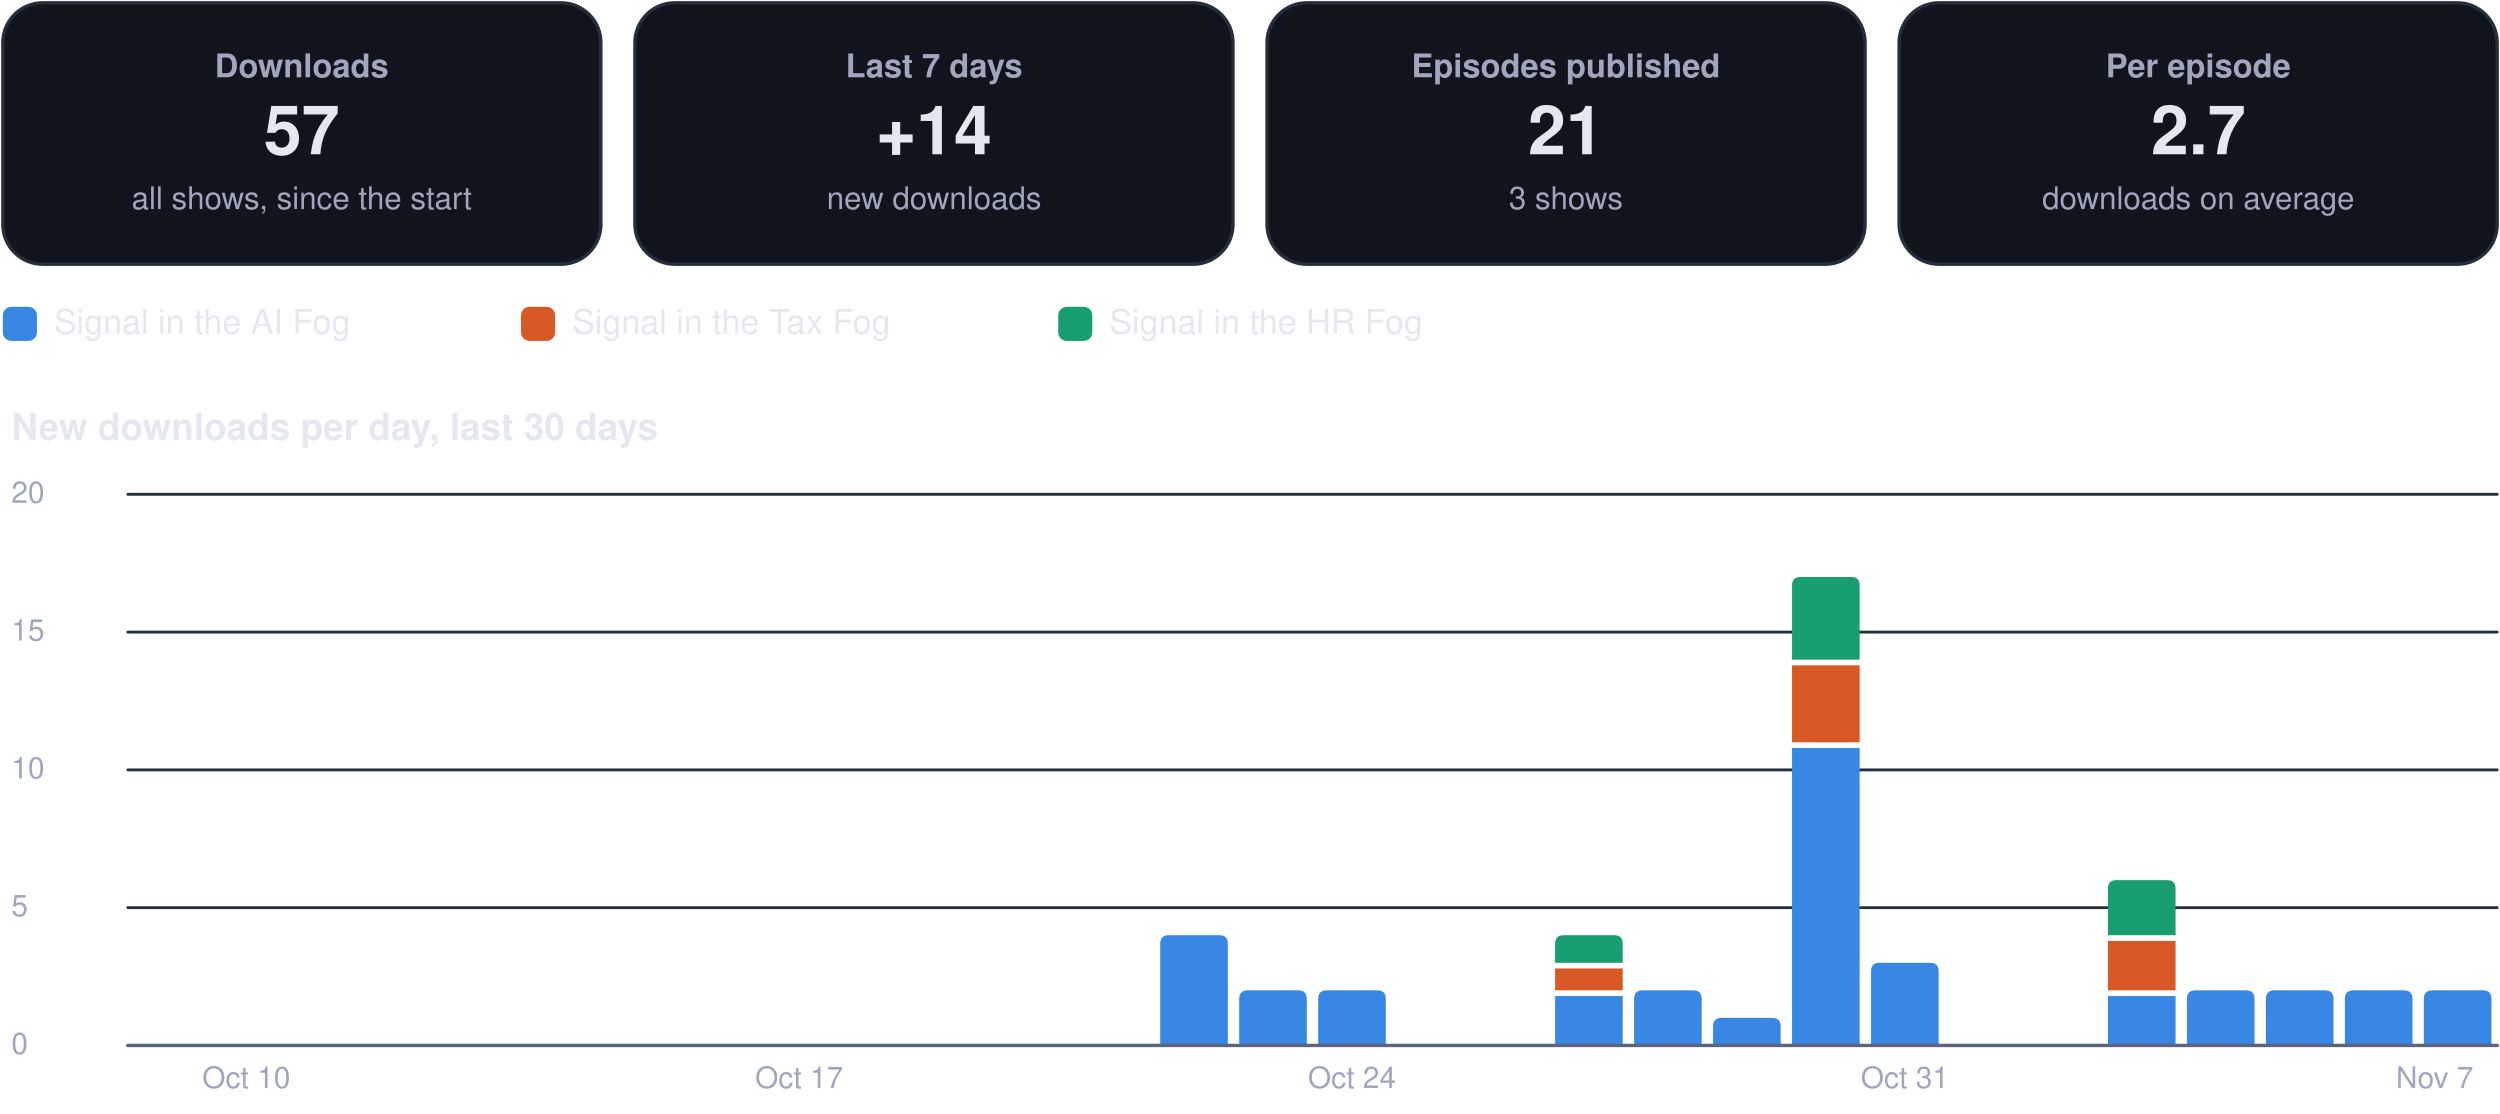
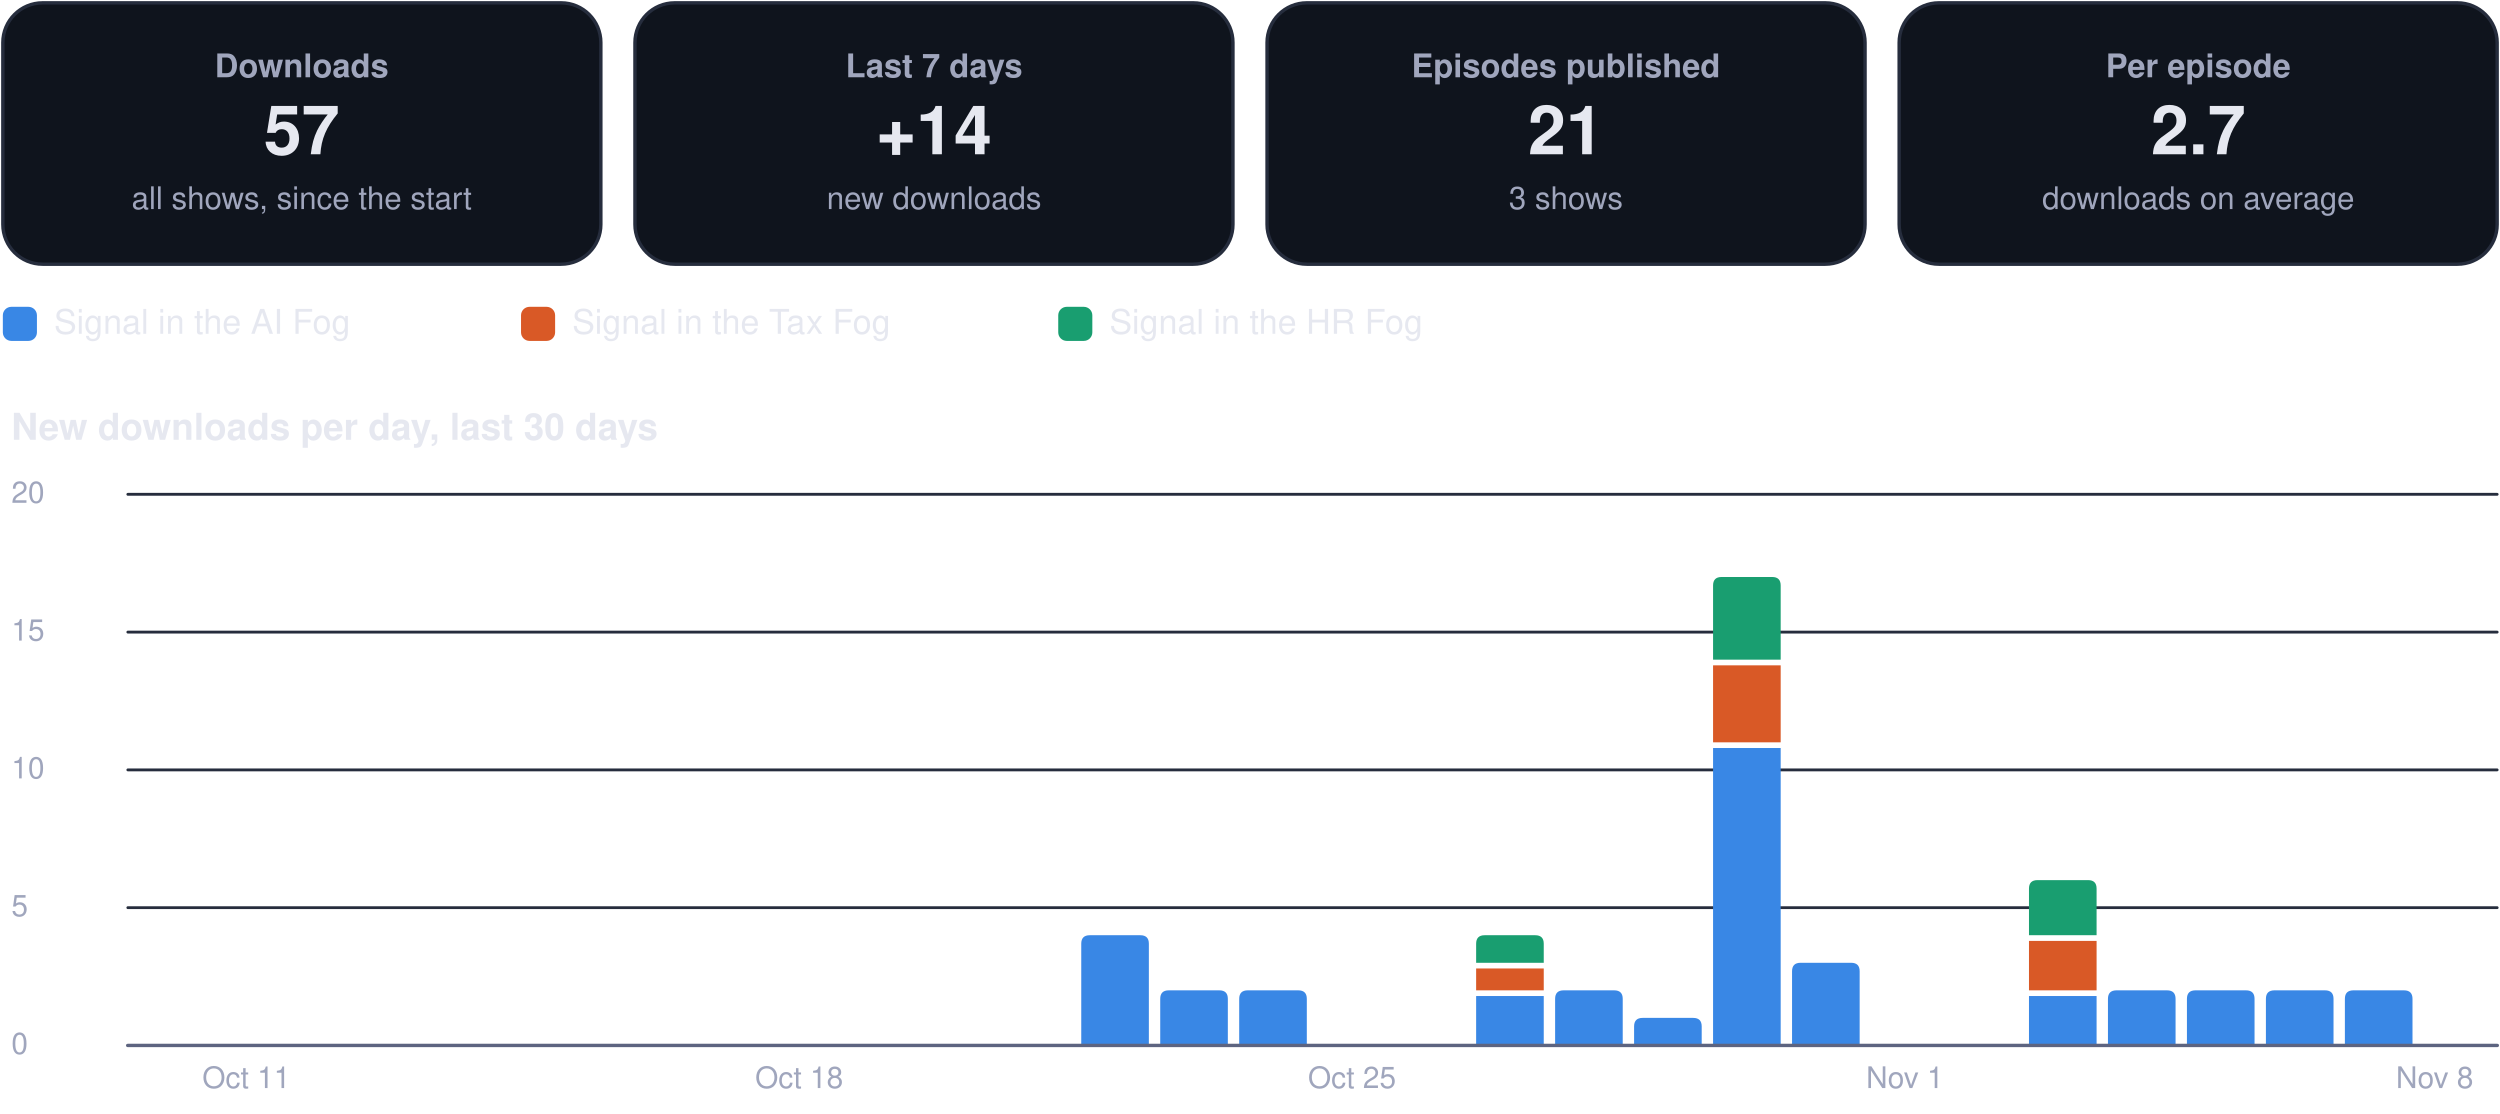
<svg xmlns="http://www.w3.org/2000/svg" viewBox="0 0 880 392" width="880" height="392" role="img" aria-label="Usage dashboard">
  <rect x="1.0" y="1.0" width="210.5" height="92.0" rx="14" fill="#0f141d" stroke="#262d3d" stroke-width="1.2" />
  <g class="box">
    <rect x="5.0" y="10.0" width="202.5" height="74.0" rx="12" fill="none" stroke="none" stroke-width="1.2" class="frame" />
    <text x="106.2" y="27.2" font-family="-apple-system, BlinkMacSystemFont, 'Segoe UI', Helvetica, Arial, sans-serif" font-size="11.5" font-weight="600" fill="#a0a6bd" text-anchor="middle">Downloads</text>
    <text x="106.2" y="54.3" font-family="-apple-system, BlinkMacSystemFont, 'Segoe UI', Helvetica, Arial, sans-serif" font-size="24" font-weight="750" fill="#e6e8f0" text-anchor="middle">57</text>
    <text x="106.2" y="73.6" font-family="-apple-system, BlinkMacSystemFont, 'Segoe UI', Helvetica, Arial, sans-serif" font-size="11" font-weight="400" fill="#a0a6bd" text-anchor="middle">all shows, since the start</text>
  </g>
  <rect x="223.5" y="1.0" width="210.5" height="92.0" rx="14" fill="#0f141d" stroke="#262d3d" stroke-width="1.2" />
  <g class="box">
    <rect x="227.5" y="10.0" width="202.5" height="74.0" rx="12" fill="none" stroke="none" stroke-width="1.2" class="frame" />
    <text x="328.8" y="27.2" font-family="-apple-system, BlinkMacSystemFont, 'Segoe UI', Helvetica, Arial, sans-serif" font-size="11.5" font-weight="600" fill="#a0a6bd" text-anchor="middle">Last 7 days</text>
    <text x="328.8" y="54.3" font-family="-apple-system, BlinkMacSystemFont, 'Segoe UI', Helvetica, Arial, sans-serif" font-size="24" font-weight="750" fill="#e6e8f0" text-anchor="middle">+14</text>
    <text x="328.8" y="73.6" font-family="-apple-system, BlinkMacSystemFont, 'Segoe UI', Helvetica, Arial, sans-serif" font-size="11" font-weight="400" fill="#a0a6bd" text-anchor="middle">new downloads</text>
  </g>
  <rect x="446.0" y="1.0" width="210.5" height="92.0" rx="14" fill="#0f141d" stroke="#262d3d" stroke-width="1.2" />
  <g class="box">
    <rect x="450.0" y="10.0" width="202.5" height="74.0" rx="12" fill="none" stroke="none" stroke-width="1.2" class="frame" />
    <text x="551.2" y="27.2" font-family="-apple-system, BlinkMacSystemFont, 'Segoe UI', Helvetica, Arial, sans-serif" font-size="11.5" font-weight="600" fill="#a0a6bd" text-anchor="middle">Episodes published</text>
    <text x="551.2" y="54.3" font-family="-apple-system, BlinkMacSystemFont, 'Segoe UI', Helvetica, Arial, sans-serif" font-size="24" font-weight="750" fill="#e6e8f0" text-anchor="middle">21</text>
    <text x="551.2" y="73.6" font-family="-apple-system, BlinkMacSystemFont, 'Segoe UI', Helvetica, Arial, sans-serif" font-size="11" font-weight="400" fill="#a0a6bd" text-anchor="middle">3 shows</text>
  </g>
  <rect x="668.5" y="1.0" width="210.5" height="92.0" rx="14" fill="#0f141d" stroke="#262d3d" stroke-width="1.2" />
  <g class="box">
    <rect x="672.5" y="10.0" width="202.5" height="74.0" rx="12" fill="none" stroke="none" stroke-width="1.2" class="frame" />
    <text x="773.8" y="27.2" font-family="-apple-system, BlinkMacSystemFont, 'Segoe UI', Helvetica, Arial, sans-serif" font-size="11.5" font-weight="600" fill="#a0a6bd" text-anchor="middle">Per episode</text>
    <text x="773.8" y="54.3" font-family="-apple-system, BlinkMacSystemFont, 'Segoe UI', Helvetica, Arial, sans-serif" font-size="24" font-weight="750" fill="#e6e8f0" text-anchor="middle">2.7</text>
    <text x="773.8" y="73.6" font-family="-apple-system, BlinkMacSystemFont, 'Segoe UI', Helvetica, Arial, sans-serif" font-size="11" font-weight="400" fill="#a0a6bd" text-anchor="middle">downloads on average</text>
  </g>
  <rect x="1.0" y="108.0" width="12.0" height="12.0" rx="3" fill="#3987e5" stroke="none" stroke-width="1.2" />
  <g class="box">
    <rect x="17.0" y="105.0" width="148.4" height="18.0" rx="12" fill="none" stroke="none" stroke-width="1.2" class="frame" />
    <text x="19.0" y="117.5" font-family="-apple-system, BlinkMacSystemFont, 'Segoe UI', Helvetica, Arial, sans-serif" font-size="12" font-weight="500" fill="#e6e8f0" text-anchor="start">Signal in the AI Fog</text>
  </g>
  <rect x="183.4" y="108.0" width="12.0" height="12.0" rx="3" fill="#d95926" stroke="none" stroke-width="1.2" />
  <g class="box">
    <rect x="199.4" y="105.0" width="155.1" height="18.0" rx="12" fill="none" stroke="none" stroke-width="1.2" class="frame" />
    <text x="201.4" y="117.5" font-family="-apple-system, BlinkMacSystemFont, 'Segoe UI', Helvetica, Arial, sans-serif" font-size="12" font-weight="500" fill="#e6e8f0" text-anchor="start">Signal in the Tax Fog</text>
  </g>
  <rect x="372.5" y="108.0" width="12.0" height="12.0" rx="3" fill="#199e70" stroke="none" stroke-width="1.2" />
  <g class="box">
    <rect x="388.5" y="105.0" width="148.4" height="18.0" rx="12" fill="none" stroke="none" stroke-width="1.2" class="frame" />
    <text x="390.5" y="117.5" font-family="-apple-system, BlinkMacSystemFont, 'Segoe UI', Helvetica, Arial, sans-serif" font-size="12" font-weight="500" fill="#e6e8f0" text-anchor="start">Signal in the HR Fog</text>
  </g>
  <g class="box">
    <rect x="1.0" y="140.0" width="878.0" height="22.0" rx="12" fill="none" stroke="none" stroke-width="1.2" class="frame" />
    <text x="4.0" y="154.8" font-family="-apple-system, BlinkMacSystemFont, 'Segoe UI', Helvetica, Arial, sans-serif" font-size="13" font-weight="700" fill="#e6e8f0" text-anchor="start">New downloads per day, last 30 days</text>
  </g>
  <path d="M45,368.0 L879,368.0" fill="none" stroke="#262d3d" stroke-width="1" stroke-linecap="round" stroke-linejoin="round" />
  <g class="box">
    <rect x="1.0" y="360.0" width="42.0" height="16.0" rx="12" fill="none" stroke="none" stroke-width="1.2" class="frame" />
    <text x="4.0" y="371.0" font-family="-apple-system, BlinkMacSystemFont, 'Segoe UI', Helvetica, Arial, sans-serif" font-size="10.5" font-weight="500" fill="#a0a6bd" text-anchor="start">0</text>
  </g>
  <path d="M45,319.5 L879,319.5" fill="none" stroke="#262d3d" stroke-width="1" stroke-linecap="round" stroke-linejoin="round" />
  <g class="box">
    <rect x="1.0" y="311.5" width="42.0" height="16.0" rx="12" fill="none" stroke="none" stroke-width="1.2" class="frame" />
    <text x="4.0" y="322.5" font-family="-apple-system, BlinkMacSystemFont, 'Segoe UI', Helvetica, Arial, sans-serif" font-size="10.5" font-weight="500" fill="#a0a6bd" text-anchor="start">5</text>
  </g>
  <path d="M45,271.0 L879,271.0" fill="none" stroke="#262d3d" stroke-width="1" stroke-linecap="round" stroke-linejoin="round" />
  <g class="box">
    <rect x="1.0" y="263.0" width="42.0" height="16.0" rx="12" fill="none" stroke="none" stroke-width="1.2" class="frame" />
    <text x="4.0" y="274.0" font-family="-apple-system, BlinkMacSystemFont, 'Segoe UI', Helvetica, Arial, sans-serif" font-size="10.5" font-weight="500" fill="#a0a6bd" text-anchor="start">10</text>
  </g>
  <path d="M45,222.5 L879,222.5" fill="none" stroke="#262d3d" stroke-width="1" stroke-linecap="round" stroke-linejoin="round" />
  <g class="box">
    <rect x="1.0" y="214.5" width="42.0" height="16.0" rx="12" fill="none" stroke="none" stroke-width="1.2" class="frame" />
    <text x="4.0" y="225.5" font-family="-apple-system, BlinkMacSystemFont, 'Segoe UI', Helvetica, Arial, sans-serif" font-size="10.5" font-weight="500" fill="#a0a6bd" text-anchor="start">15</text>
  </g>
  <path d="M45,174.0 L879,174.0" fill="none" stroke="#262d3d" stroke-width="1" stroke-linecap="round" stroke-linejoin="round" />
  <g class="box">
    <rect x="1.0" y="166.0" width="42.0" height="16.0" rx="12" fill="none" stroke="none" stroke-width="1.2" class="frame" />
    <text x="4.0" y="177.0" font-family="-apple-system, BlinkMacSystemFont, 'Segoe UI', Helvetica, Arial, sans-serif" font-size="10.5" font-weight="500" fill="#a0a6bd" text-anchor="start">20</text>
  </g>
  <g class="box">
    <rect x="64.7" y="372.0" width="44.0" height="16.0" rx="12" fill="none" stroke="none" stroke-width="1.2" class="frame" />
-     <text x="86.7" y="383.0" font-family="-apple-system, BlinkMacSystemFont, 'Segoe UI', Helvetica, Arial, sans-serif" font-size="10.5" font-weight="500" fill="#a0a6bd" text-anchor="middle">Oct 10</text>
+     <text x="86.7" y="383.0" font-family="-apple-system, BlinkMacSystemFont, 'Segoe UI', Helvetica, Arial, sans-serif" font-size="10.5" font-weight="500" fill="#a0a6bd" text-anchor="middle">Oct 11</text>
  </g>
  <g class="box">
    <rect x="259.3" y="372.0" width="44.0" height="16.0" rx="12" fill="none" stroke="none" stroke-width="1.2" class="frame" />
-     <text x="281.3" y="383.0" font-family="-apple-system, BlinkMacSystemFont, 'Segoe UI', Helvetica, Arial, sans-serif" font-size="10.5" font-weight="500" fill="#a0a6bd" text-anchor="middle">Oct 17</text>
+     <text x="281.3" y="383.0" font-family="-apple-system, BlinkMacSystemFont, 'Segoe UI', Helvetica, Arial, sans-serif" font-size="10.5" font-weight="500" fill="#a0a6bd" text-anchor="middle">Oct 18</text>
  </g>
-   <path d="M408.4,368.0 L408.4,332.2 Q408.4,329.2 411.4,329.2 L429.2,329.2 Q432.2,329.2 432.2,332.2 L432.2,368.0 Z" fill="#3987e5" />
+   <path d="M380.6,368.0 L380.6,332.2 Q380.6,329.2 383.6,329.2 L401.4,329.2 Q404.4,329.2 404.4,332.2 L404.4,368.0 Z" fill="#3987e5" />
+   <path d="M408.4,368.0 L408.4,351.6 Q408.4,348.6 411.4,348.6 L429.2,348.6 Q432.2,348.6 432.2,351.6 L432.2,368.0 Z" fill="#3987e5" />
  <path d="M436.2,368.0 L436.2,351.6 Q436.2,348.6 439.2,348.6 L457.0,348.6 Q460.0,348.6 460.0,351.6 L460.0,368.0 Z" fill="#3987e5" />
-   <path d="M464.0,368.0 L464.0,351.6 Q464.0,348.6 467.0,348.6 L484.8,348.6 Q487.8,348.6 487.8,351.6 L487.8,368.0 Z" fill="#3987e5" />
  <g class="box">
    <rect x="453.9" y="372.0" width="44.0" height="16.0" rx="12" fill="none" stroke="none" stroke-width="1.2" class="frame" />
-     <text x="475.9" y="383.0" font-family="-apple-system, BlinkMacSystemFont, 'Segoe UI', Helvetica, Arial, sans-serif" font-size="10.5" font-weight="500" fill="#a0a6bd" text-anchor="middle">Oct 24</text>
+     <text x="475.9" y="383.0" font-family="-apple-system, BlinkMacSystemFont, 'Segoe UI', Helvetica, Arial, sans-serif" font-size="10.5" font-weight="500" fill="#a0a6bd" text-anchor="middle">Oct 25</text>
  </g>
-   <path d="M547.4,350.6 h23.8 v17.4 h-23.8 Z" fill="#3987e5" />
-   <path d="M547.4,340.9 h23.8 v7.7 h-23.8 Z" fill="#d95926" />
-   <path d="M547.4,338.9 L547.4,332.2 Q547.4,329.2 550.4,329.2 L568.2,329.2 Q571.2,329.2 571.2,332.2 L571.2,338.9 Z" fill="#199e70" />
-   <path d="M575.2,368.0 L575.2,351.6 Q575.2,348.6 578.2,348.6 L596.0,348.6 Q599.0,348.6 599.0,351.6 L599.0,368.0 Z" fill="#3987e5" />
-   <path d="M603.0,368.0 L603.0,361.3 Q603.0,358.3 606.0,358.3 L623.8,358.3 Q626.8,358.3 626.8,361.3 L626.8,368.0 Z" fill="#3987e5" />
-   <path d="M630.8,263.3 h23.8 v104.7 h-23.8 Z" fill="#3987e5" />
-   <path d="M630.8,234.2 h23.8 v27.1 h-23.8 Z" fill="#d95926" />
-   <path d="M630.8,232.2 L630.8,206.1 Q630.8,203.1 633.8,203.1 L651.6,203.1 Q654.6,203.1 654.6,206.1 L654.6,232.2 Z" fill="#199e70" />
-   <path d="M658.6,368.0 L658.6,341.9 Q658.6,338.9 661.6,338.9 L679.4,338.9 Q682.4,338.9 682.4,341.9 L682.4,368.0 Z" fill="#3987e5" />
+   <path d="M519.6,350.6 h23.8 v17.4 h-23.8 Z" fill="#3987e5" />
+   <path d="M519.6,340.9 h23.8 v7.7 h-23.8 Z" fill="#d95926" />
+   <path d="M519.6,338.9 L519.6,332.2 Q519.6,329.2 522.6,329.2 L540.4,329.2 Q543.4,329.2 543.4,332.2 L543.4,338.9 Z" fill="#199e70" />
+   <path d="M547.4,368.0 L547.4,351.6 Q547.4,348.6 550.4,348.6 L568.2,348.6 Q571.2,348.6 571.2,351.6 L571.2,368.0 Z" fill="#3987e5" />
+   <path d="M575.2,368.0 L575.2,361.3 Q575.2,358.3 578.2,358.3 L596.0,358.3 Q599.0,358.3 599.0,361.3 L599.0,368.0 Z" fill="#3987e5" />
+   <path d="M603.0,263.3 h23.8 v104.7 h-23.8 Z" fill="#3987e5" />
+   <path d="M603.0,234.2 h23.8 v27.1 h-23.8 Z" fill="#d95926" />
+   <path d="M603.0,232.2 L603.0,206.1 Q603.0,203.1 606.0,203.1 L623.8,203.1 Q626.8,203.1 626.8,206.1 L626.8,232.2 Z" fill="#199e70" />
+   <path d="M630.8,368.0 L630.8,341.9 Q630.8,338.9 633.8,338.9 L651.6,338.9 Q654.6,338.9 654.6,341.9 L654.6,368.0 Z" fill="#3987e5" />
  <g class="box">
    <rect x="648.5" y="372.0" width="44.0" height="16.0" rx="12" fill="none" stroke="none" stroke-width="1.2" class="frame" />
-     <text x="670.5" y="383.0" font-family="-apple-system, BlinkMacSystemFont, 'Segoe UI', Helvetica, Arial, sans-serif" font-size="10.5" font-weight="500" fill="#a0a6bd" text-anchor="middle">Oct 31</text>
+     <text x="670.5" y="383.0" font-family="-apple-system, BlinkMacSystemFont, 'Segoe UI', Helvetica, Arial, sans-serif" font-size="10.5" font-weight="500" fill="#a0a6bd" text-anchor="middle">Nov 1</text>
  </g>
-   <path d="M742.0,350.6 h23.8 v17.4 h-23.8 Z" fill="#3987e5" />
-   <path d="M742.0,331.2 h23.8 v17.4 h-23.8 Z" fill="#d95926" />
-   <path d="M742.0,329.2 L742.0,312.8 Q742.0,309.8 745.0,309.8 L762.8,309.8 Q765.8,309.8 765.8,312.8 L765.8,329.2 Z" fill="#199e70" />
+   <path d="M714.2,350.6 h23.8 v17.4 h-23.8 Z" fill="#3987e5" />
+   <path d="M714.2,331.2 h23.8 v17.4 h-23.8 Z" fill="#d95926" />
+   <path d="M714.2,329.2 L714.2,312.8 Q714.2,309.8 717.2,309.8 L735.0,309.8 Q738.0,309.8 738.0,312.8 L738.0,329.2 Z" fill="#199e70" />
+   <path d="M742.0,368.0 L742.0,351.6 Q742.0,348.6 745.0,348.6 L762.8,348.6 Q765.8,348.6 765.8,351.6 L765.8,368.0 Z" fill="#3987e5" />
  <path d="M769.8,368.0 L769.8,351.6 Q769.8,348.6 772.8,348.6 L790.6,348.6 Q793.6,348.6 793.6,351.6 L793.6,368.0 Z" fill="#3987e5" />
  <path d="M797.6,368.0 L797.6,351.6 Q797.6,348.6 800.6,348.6 L818.4,348.6 Q821.4,348.6 821.4,351.6 L821.4,368.0 Z" fill="#3987e5" />
  <path d="M825.4,368.0 L825.4,351.6 Q825.4,348.6 828.4,348.6 L846.2,348.6 Q849.2,348.6 849.2,351.6 L849.2,368.0 Z" fill="#3987e5" />
-   <path d="M853.2,368.0 L853.2,351.6 Q853.2,348.6 856.2,348.6 L874.0,348.6 Q877.0,348.6 877.0,351.6 L877.0,368.0 Z" fill="#3987e5" />
  <g class="box">
    <rect x="835.0" y="372.0" width="44.0" height="16.0" rx="12" fill="none" stroke="none" stroke-width="1.2" class="frame" />
-     <text x="857.0" y="383.0" font-family="-apple-system, BlinkMacSystemFont, 'Segoe UI', Helvetica, Arial, sans-serif" font-size="10.5" font-weight="500" fill="#a0a6bd" text-anchor="middle">Nov 7</text>
+     <text x="857.0" y="383.0" font-family="-apple-system, BlinkMacSystemFont, 'Segoe UI', Helvetica, Arial, sans-serif" font-size="10.5" font-weight="500" fill="#a0a6bd" text-anchor="middle">Nov 8</text>
  </g>
  <path d="M45,368 L879,368" fill="none" stroke="#5d6480" stroke-width="1.2" stroke-linecap="round" stroke-linejoin="round" />
</svg>
